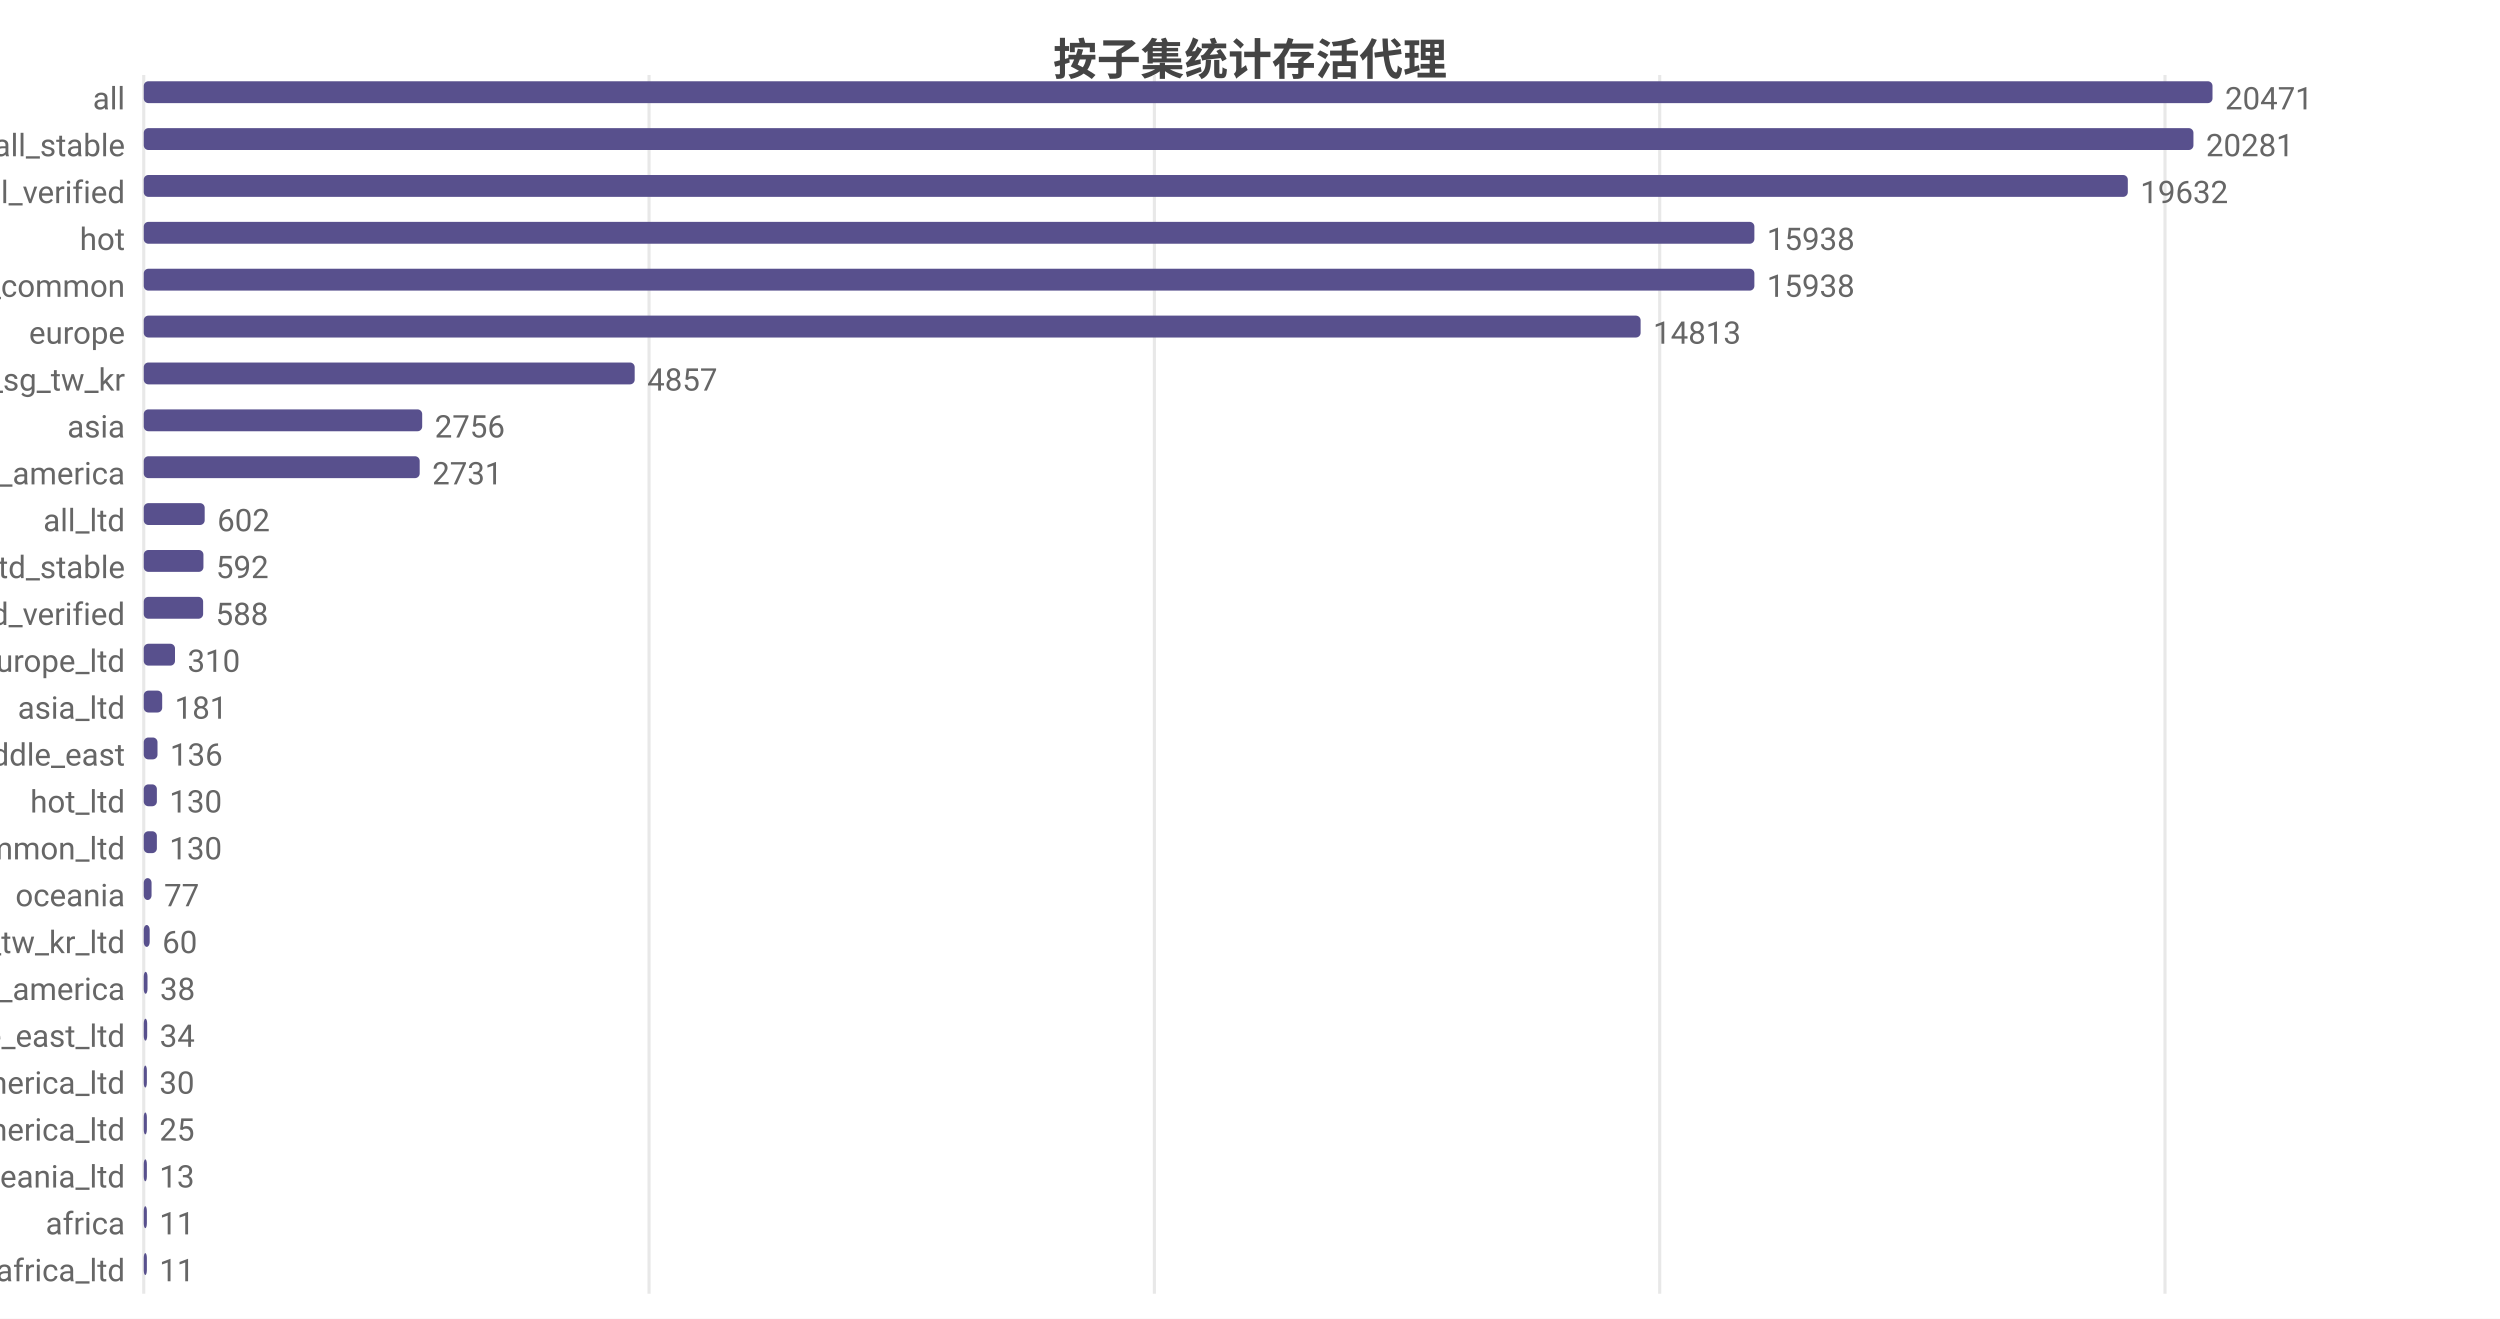
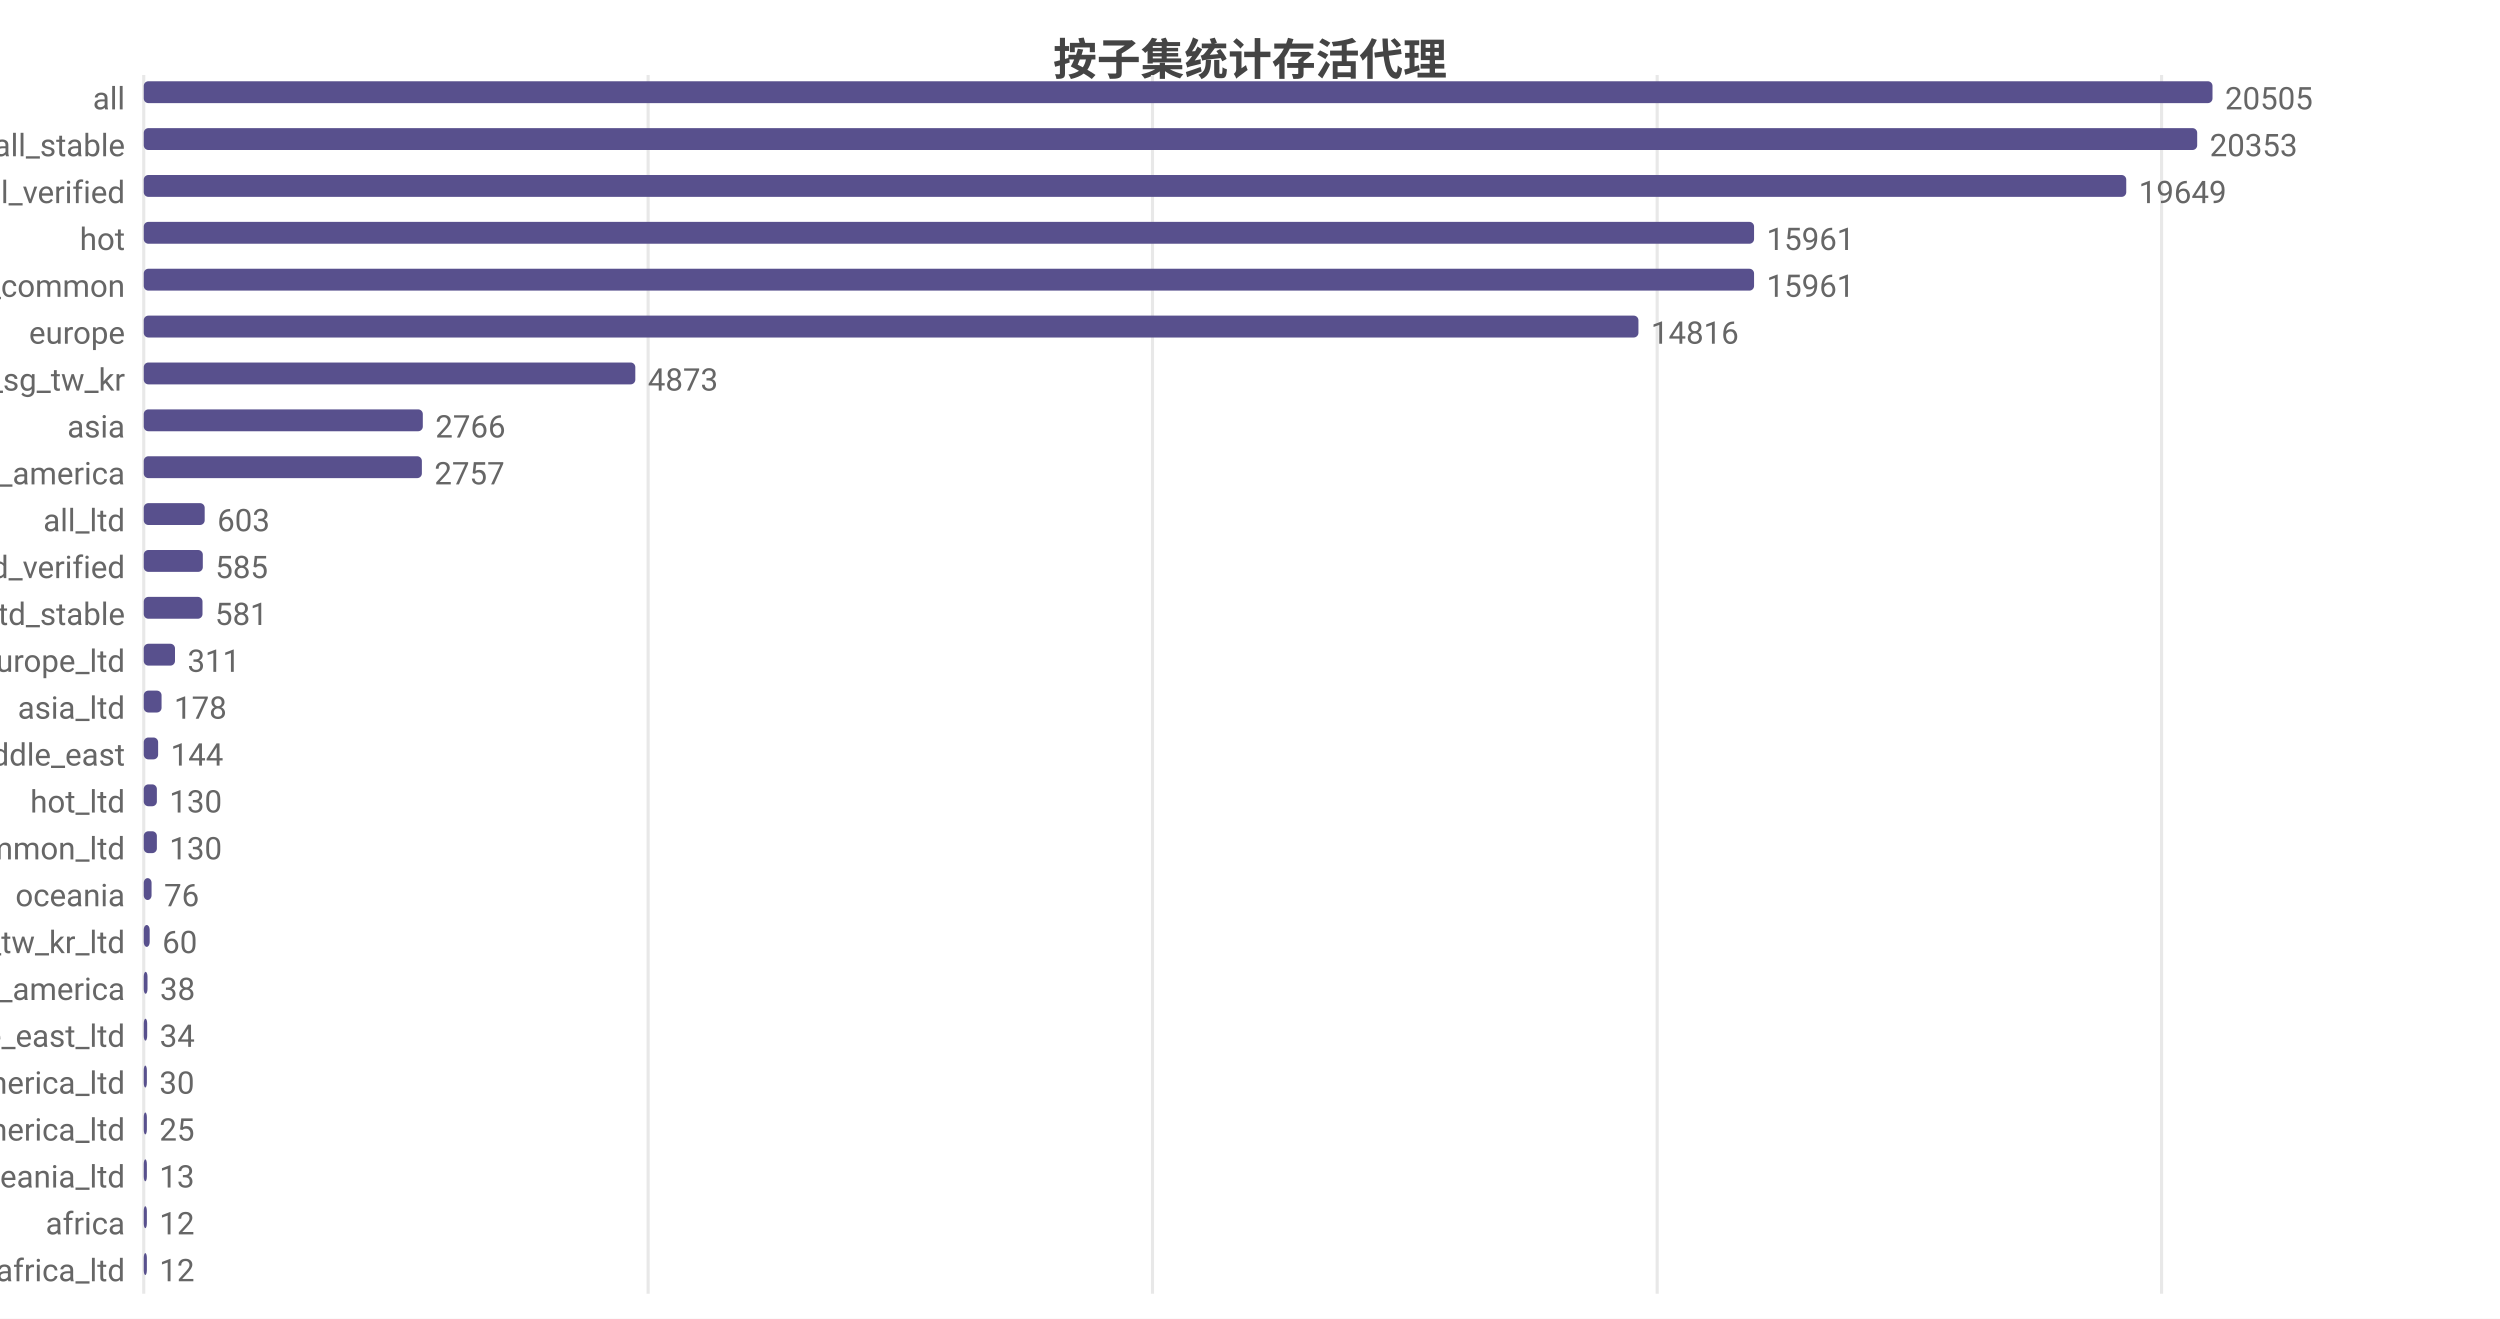
<svg xmlns="http://www.w3.org/2000/svg" width="800" height="422" viewBox="0 0 800 422">
  <rect width="800" height="422" fill="#ffffff" />
  <style>text{font-family:system-ui,-apple-system,'Segoe UI',Roboto,'PingFang SC','Microsoft YaHei','Noto Sans CJK SC',sans-serif}.g{stroke:#e8e8e8;stroke-width:1}.a{stroke:#999;stroke-width:1}.t{font-size:10px;fill:#666}.m{font-size:10px;text-anchor:middle;fill:#666}.e{font-size:10px;text-anchor:end;fill:#666}.l{font-size:11px;fill:#333}.tt{font-size:14px;font-weight:600;text-anchor:middle;fill:#444}.em{font-size:13px;text-anchor:middle;fill:#999}</style>
  <text class="tt" x="400.0" y="24">按子集统计存活代理</text>
  <line class="g" x1="46" y1="24" x2="46" y2="414" />
-   <line class="g" x1="207.7" y1="24" x2="207.7" y2="414" />
-   <line class="g" x1="369.4" y1="24" x2="369.4" y2="414" />
-   <line class="g" x1="531.1" y1="24" x2="531.1" y2="414" />
-   <line class="g" x1="692.8" y1="24" x2="692.8" y2="414" />
+   <line class="g" x1="207.4" y1="24" x2="207.4" y2="414" />
+   <line class="g" x1="368.8" y1="24" x2="368.8" y2="414" />
+   <line class="g" x1="530.3" y1="24" x2="530.3" y2="414" />
+   <line class="g" x1="691.7" y1="24" x2="691.7" y2="414" />
  <text class="e" x="40" y="35">all</text>
  <rect x="46" y="26" width="662" height="7" fill="#58508d" rx="1.5" />
-   <text class="t" x="712" y="35">20471</text>
+   <text class="t" x="712" y="35">20505</text>
  <text class="e" x="40" y="50">all_stable</text>
-   <rect x="46" y="41" width="655.9" height="7" fill="#58508d" rx="1.5" />
-   <text class="t" x="705.9" y="50">20281</text>
+   <rect x="46" y="41" width="657.1" height="7" fill="#58508d" rx="1.5" />
+   <text class="t" x="707.1" y="50">20353</text>
  <text class="e" x="40" y="65">all_verified</text>
-   <rect x="46" y="56" width="634.9" height="7" fill="#58508d" rx="1.5" />
-   <text class="t" x="684.9" y="65">19632</text>
+   <rect x="46" y="56" width="634.4" height="7" fill="#58508d" rx="1.5" />
+   <text class="t" x="684.4" y="65">19649</text>
  <text class="e" x="40" y="80">hot</text>
-   <rect x="46" y="71" width="515.4" height="7" fill="#58508d" rx="1.5" />
-   <text class="t" x="565.4" y="80">15938</text>
+   <rect x="46" y="71" width="515.3" height="7" fill="#58508d" rx="1.5" />
+   <text class="t" x="565.3" y="80">15961</text>
  <text class="e" x="40" y="95">cn_common</text>
-   <rect x="46" y="86" width="515.4" height="7" fill="#58508d" rx="1.5" />
-   <text class="t" x="565.4" y="95">15938</text>
+   <rect x="46" y="86" width="515.3" height="7" fill="#58508d" rx="1.5" />
+   <text class="t" x="565.3" y="95">15961</text>
  <text class="e" x="40" y="110">europe</text>
-   <rect x="46" y="101" width="479.0" height="7" fill="#58508d" rx="1.5" />
-   <text class="t" x="529.0" y="110">14813</text>
+   <rect x="46" y="101" width="478.3" height="7" fill="#58508d" rx="1.5" />
+   <text class="t" x="528.3" y="110">14816</text>
  <text class="e" x="40" y="125">hk_us_jp_sg_tw_kr</text>
-   <rect x="46" y="116" width="157.1" height="7" fill="#58508d" rx="1.5" />
-   <text class="t" x="207.1" y="125">4857</text>
+   <rect x="46" y="116" width="157.3" height="7" fill="#58508d" rx="1.5" />
+   <text class="t" x="207.3" y="125">4873</text>
  <text class="e" x="40" y="140">asia</text>
-   <rect x="46" y="131" width="89.1" height="7" fill="#58508d" rx="1.5" />
-   <text class="t" x="139.1" y="140">2756</text>
+   <rect x="46" y="131" width="89.3" height="7" fill="#58508d" rx="1.5" />
+   <text class="t" x="139.3" y="140">2766</text>
  <text class="e" x="40" y="155">north_america</text>
-   <rect x="46" y="146" width="88.3" height="7" fill="#58508d" rx="1.5" />
-   <text class="t" x="138.3" y="155">2731</text>
+   <rect x="46" y="146" width="89.0" height="7" fill="#58508d" rx="1.5" />
+   <text class="t" x="139.0" y="155">2757</text>
  <text class="e" x="40" y="170">all_ltd</text>
  <rect x="46" y="161" width="19.5" height="7" fill="#58508d" rx="1.5" />
-   <text class="t" x="69.5" y="170">602</text>
-   <text class="e" x="40" y="185">all_ltd_stable</text>
-   <rect x="46" y="176" width="19.1" height="7" fill="#58508d" rx="1.5" />
-   <text class="t" x="69.1" y="185">592</text>
-   <text class="e" x="40" y="200">all_ltd_verified</text>
-   <rect x="46" y="191" width="19.0" height="7" fill="#58508d" rx="1.5" />
-   <text class="t" x="69.0" y="200">588</text>
+   <text class="t" x="69.5" y="170">603</text>
+   <text class="e" x="40" y="185">all_ltd_verified</text>
+   <rect x="46" y="176" width="18.9" height="7" fill="#58508d" rx="1.5" />
+   <text class="t" x="68.9" y="185">585</text>
+   <text class="e" x="40" y="200">all_ltd_stable</text>
+   <rect x="46" y="191" width="18.8" height="7" fill="#58508d" rx="1.5" />
+   <text class="t" x="68.8" y="200">581</text>
  <text class="e" x="40" y="215">europe_ltd</text>
  <rect x="46" y="206" width="10.0" height="7" fill="#58508d" rx="1.5" />
-   <text class="t" x="60.0" y="215">310</text>
+   <text class="t" x="60.0" y="215">311</text>
  <text class="e" x="40" y="230">asia_ltd</text>
-   <rect x="46" y="221" width="5.9" height="7" fill="#58508d" rx="1.5" />
-   <text class="t" x="55.9" y="230">181</text>
+   <rect x="46" y="221" width="5.7" height="7" fill="#58508d" rx="1.5" />
+   <text class="t" x="55.7" y="230">178</text>
  <text class="e" x="40" y="245">middle_east</text>
-   <rect x="46" y="236" width="4.4" height="7" fill="#58508d" rx="1.5" />
-   <text class="t" x="54.4" y="245">136</text>
+   <rect x="46" y="236" width="4.6" height="7" fill="#58508d" rx="1.5" />
+   <text class="t" x="54.6" y="245">144</text>
  <text class="e" x="40" y="260">hot_ltd</text>
  <rect x="46" y="251" width="4.2" height="7" fill="#58508d" rx="1.5" />
  <text class="t" x="54.2" y="260">130</text>
  <text class="e" x="40" y="275">cn_common_ltd</text>
  <rect x="46" y="266" width="4.2" height="7" fill="#58508d" rx="1.5" />
  <text class="t" x="54.2" y="275">130</text>
  <text class="e" x="40" y="290">oceania</text>
  <rect x="46" y="281" width="2.5" height="7" fill="#58508d" rx="1.5" />
-   <text class="t" x="52.5" y="290">77</text>
+   <text class="t" x="52.5" y="290">76</text>
  <text class="e" x="40" y="305">hk_us_jp_sg_tw_kr_ltd</text>
  <rect x="46" y="296" width="1.9" height="7" fill="#58508d" rx="1.5" />
  <text class="t" x="51.9" y="305">60</text>
  <text class="e" x="40" y="320">south_america</text>
  <rect x="46" y="311" width="1.2" height="7" fill="#58508d" rx="1.5" />
  <text class="t" x="51.2" y="320">38</text>
  <text class="e" x="40" y="335">middle_east_ltd</text>
  <rect x="46" y="326" width="1.1" height="7" fill="#58508d" rx="1.5" />
  <text class="t" x="51.1" y="335">34</text>
  <text class="e" x="40" y="350">north_america_ltd</text>
  <rect x="46" y="341" width="1" height="7" fill="#58508d" rx="1.5" />
  <text class="t" x="51" y="350">30</text>
  <text class="e" x="40" y="365">south_america_ltd</text>
  <rect x="46" y="356" width="1" height="7" fill="#58508d" rx="1.5" />
  <text class="t" x="51" y="365">25</text>
  <text class="e" x="40" y="380">oceania_ltd</text>
  <rect x="46" y="371" width="1" height="7" fill="#58508d" rx="1.5" />
  <text class="t" x="51" y="380">13</text>
  <text class="e" x="40" y="395">africa</text>
  <rect x="46" y="386" width="1" height="7" fill="#58508d" rx="1.5" />
-   <text class="t" x="51" y="395">11</text>
+   <text class="t" x="51" y="395">12</text>
  <text class="e" x="40" y="410">africa_ltd</text>
  <rect x="46" y="401" width="1" height="7" fill="#58508d" rx="1.5" />
-   <text class="t" x="51" y="410">11</text>
+   <text class="t" x="51" y="410">12</text>
</svg>
